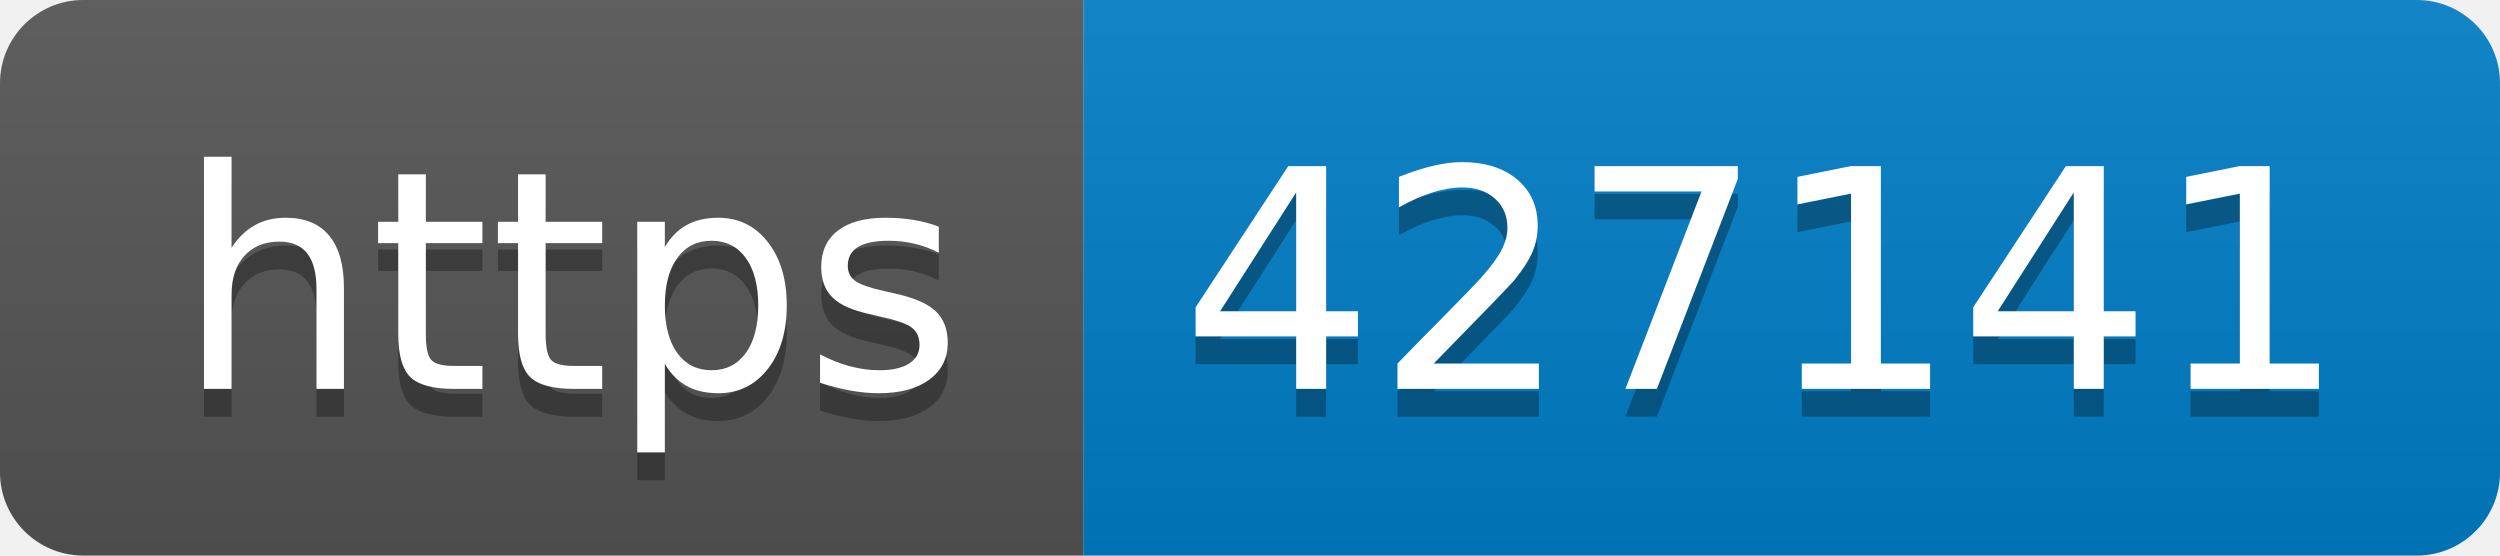
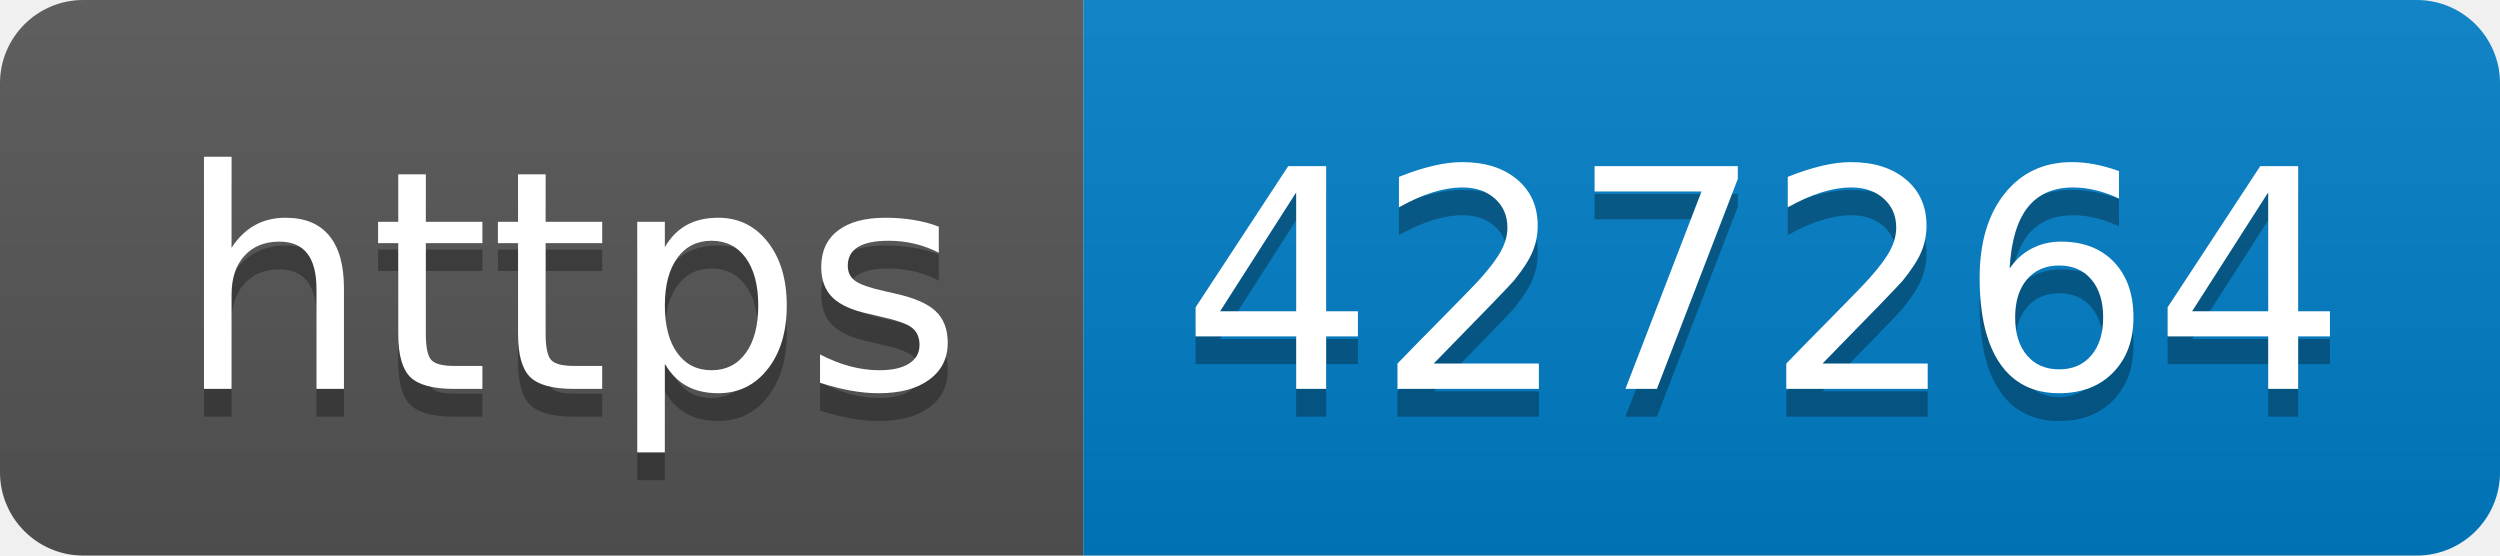
- <svg xmlns="http://www.w3.org/2000/svg" width="90" height="20" role="img" aria-label="https: 427141">
+ <svg xmlns="http://www.w3.org/2000/svg" width="90" height="20" role="img" aria-label="https: 427264">
  <linearGradient id="s" x2="0" y2="100%">
    <stop offset="0" stop-color="#bbb" stop-opacity=".1" />
    <stop offset="1" stop-opacity=".1" />
  </linearGradient>
  <clipPath id="r">
    <rect width="90" height="20" rx="3" fill="#fff" />
  </clipPath>
  <g clip-path="url(#r)">
    <rect width="39" height="20" fill="#555" />
    <rect x="39" width="51" height="20" fill="#007ec6" />
    <rect width="90" height="20" fill="url(#s)" />
  </g>
  <g fill="#fff" text-anchor="middle" font-family="Verdana,Geneva,DejaVu Sans,sans-serif" text-rendering="geometricPrecision" font-size="110">
    <text aria-hidden="true" x="205" y="150" fill="#010101" fill-opacity=".3" transform="scale(.1)" textLength="290">https</text>
    <text x="205" y="140" transform="scale(.1)" fill="#fff" textLength="290">https</text>
-     <text aria-hidden="true" x="635" y="150" fill="#010101" fill-opacity=".3" transform="scale(.1)" textLength="410">427141</text>
-     <text x="635" y="140" transform="scale(.1)" fill="#fff" textLength="410">427141</text>
+     <text aria-hidden="true" x="635" y="150" fill="#010101" fill-opacity=".3" transform="scale(.1)" textLength="410">427264</text>
+     <text x="635" y="140" transform="scale(.1)" fill="#fff" textLength="410">427264</text>
  </g>
</svg>
